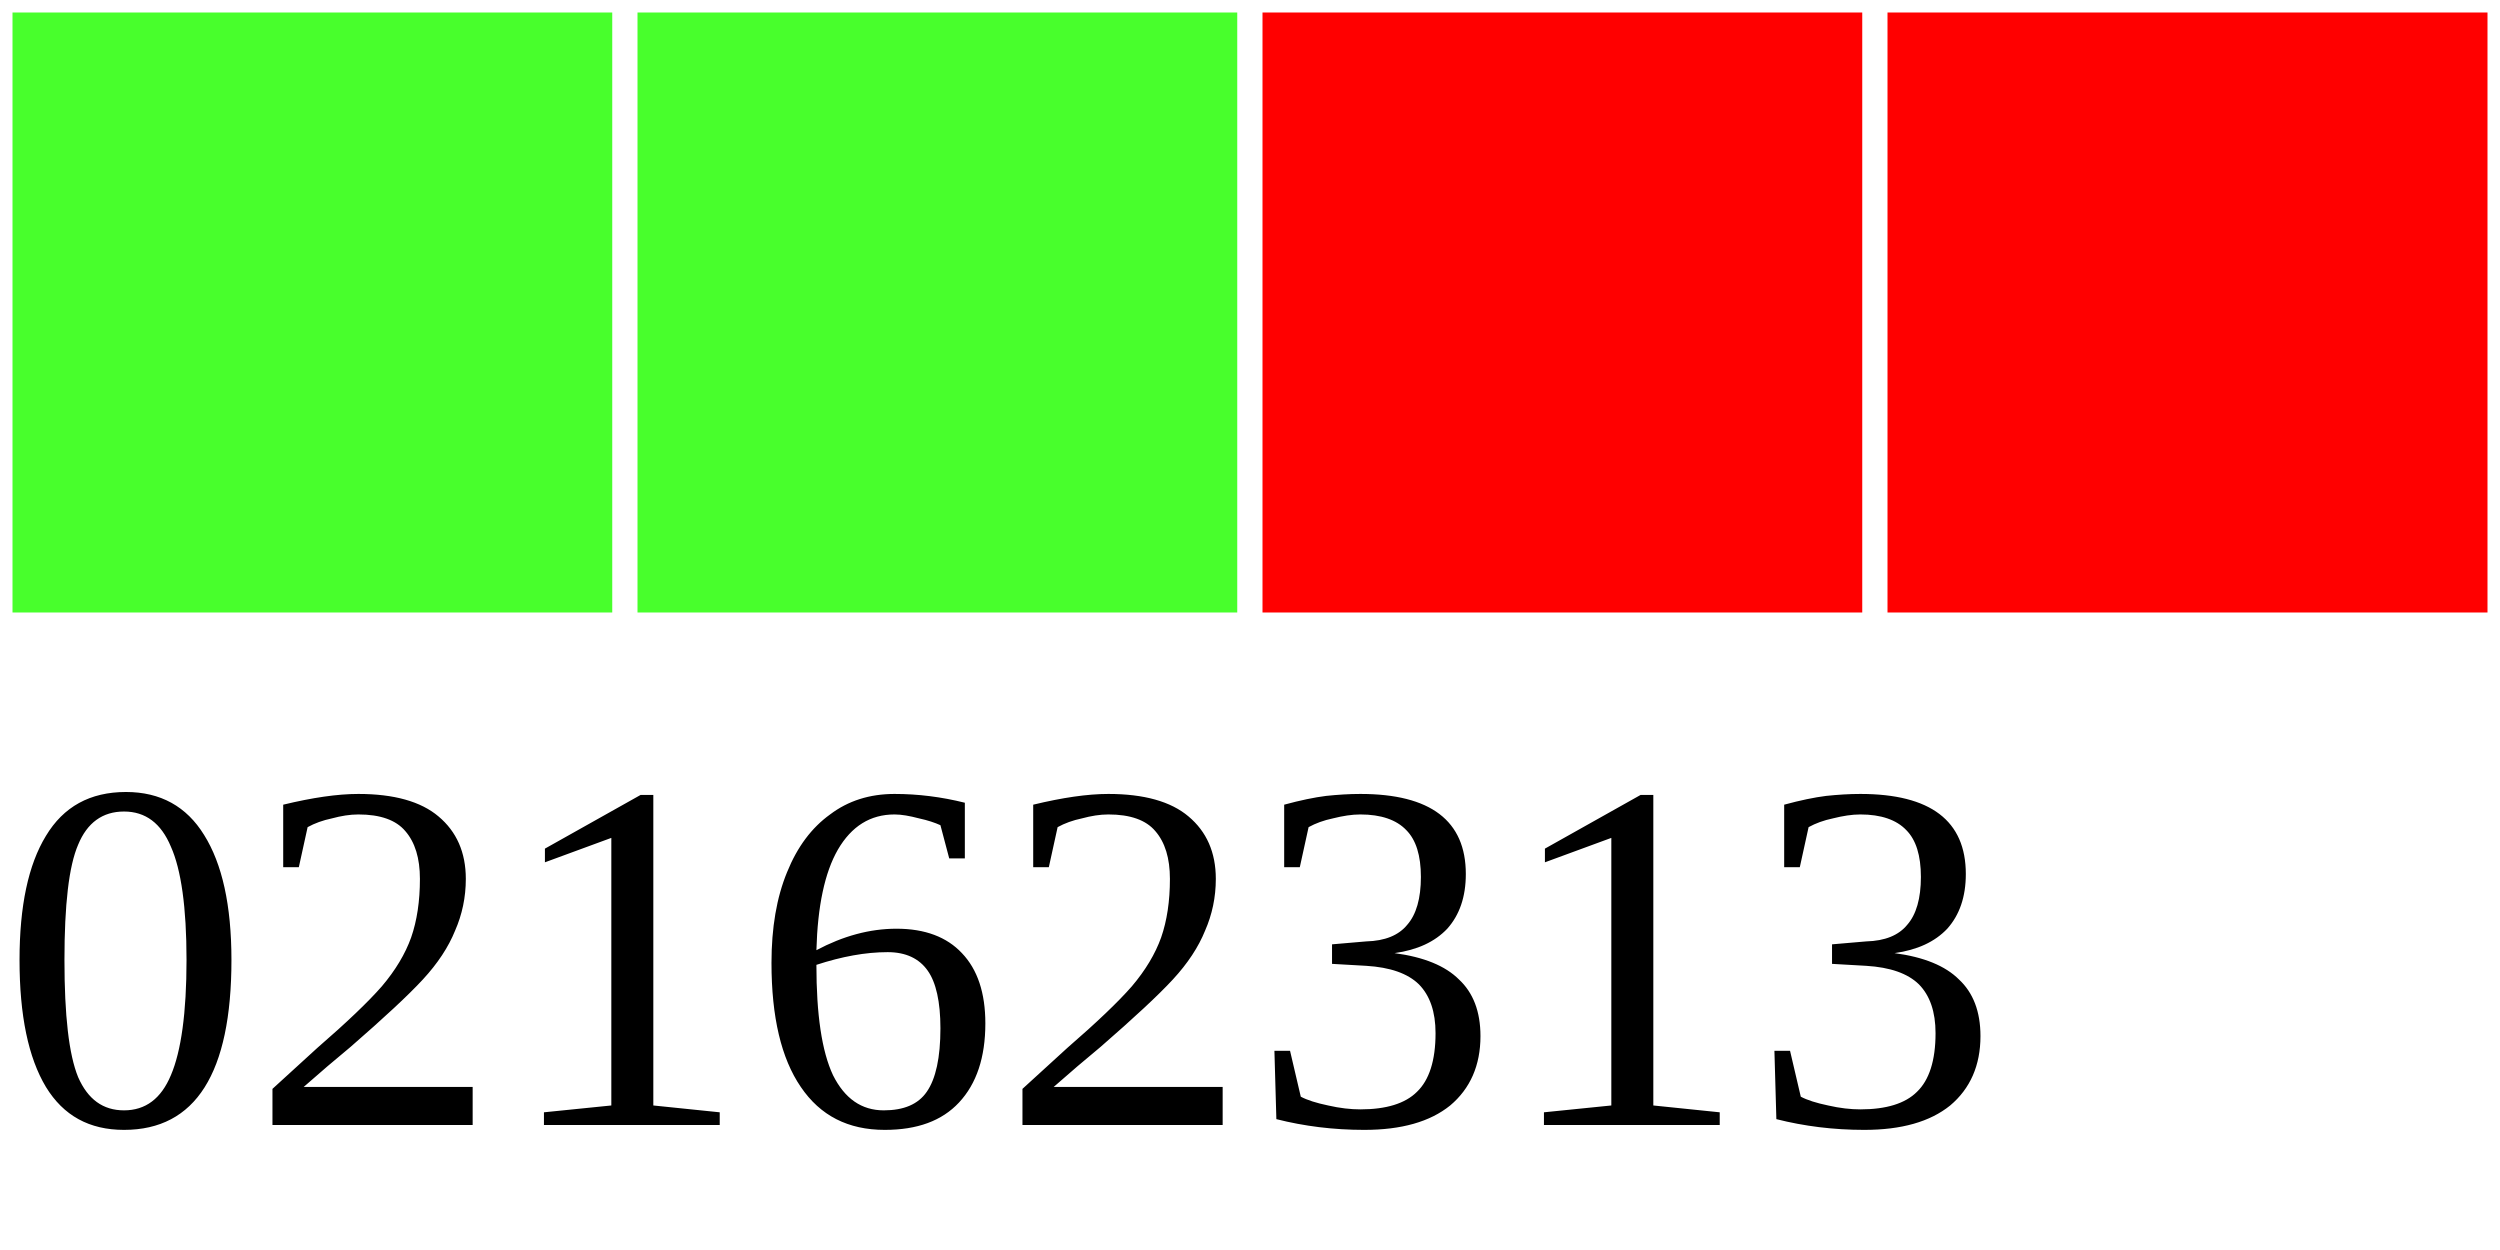
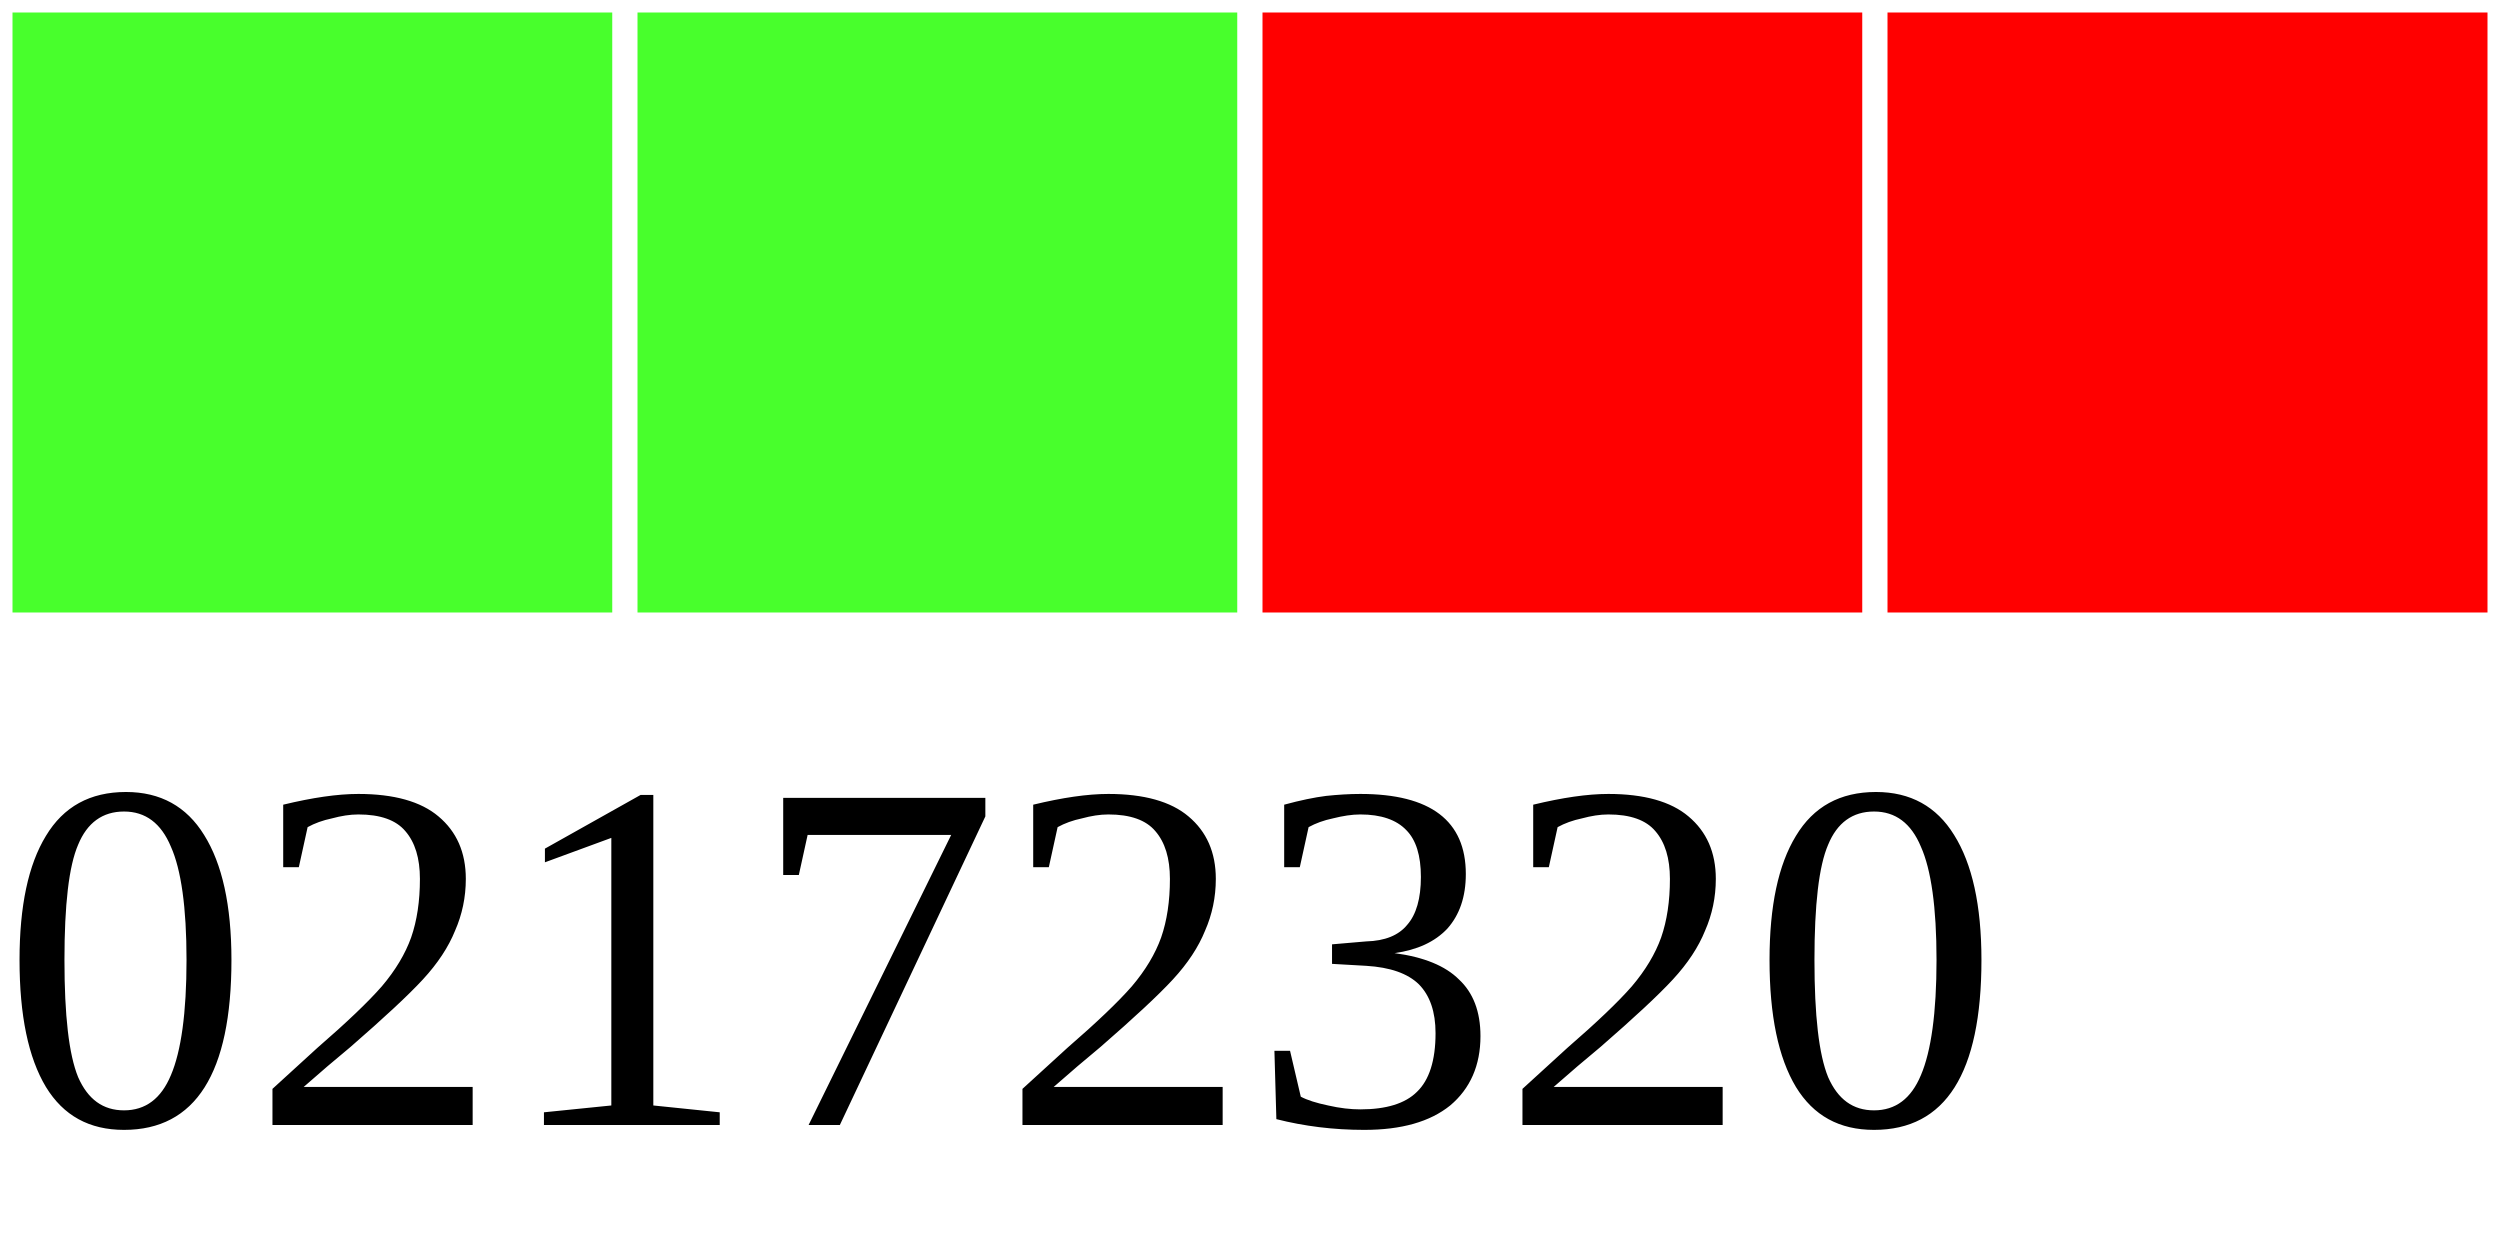
<svg xmlns="http://www.w3.org/2000/svg" width="40" height="20">
  <g>
    <rect width="10" height="10" style="fill:#48FF2C;stroke-width:0.4;stroke:rgb(255,255,255)" x="0" />
    <rect width="10" height="10" style="fill:#48FF2C;stroke-width:0.4;stroke:rgb(255,255,255)" x="10" />
    <rect width="10" height="10" style="fill:#FF0000;stroke-width:0.4;stroke:rgb(255,255,255)" x="20" />
    <rect width="10" height="10" style="fill:#FF0000;stroke-width:0.4;stroke:rgb(255,255,255)" x="30" />
-     <text x="0" y="18" fill="black" font-size="8">02162313</text>
+     <text x="0" y="18" fill="black" font-size="8">02172320</text>
  </g>
</svg>
